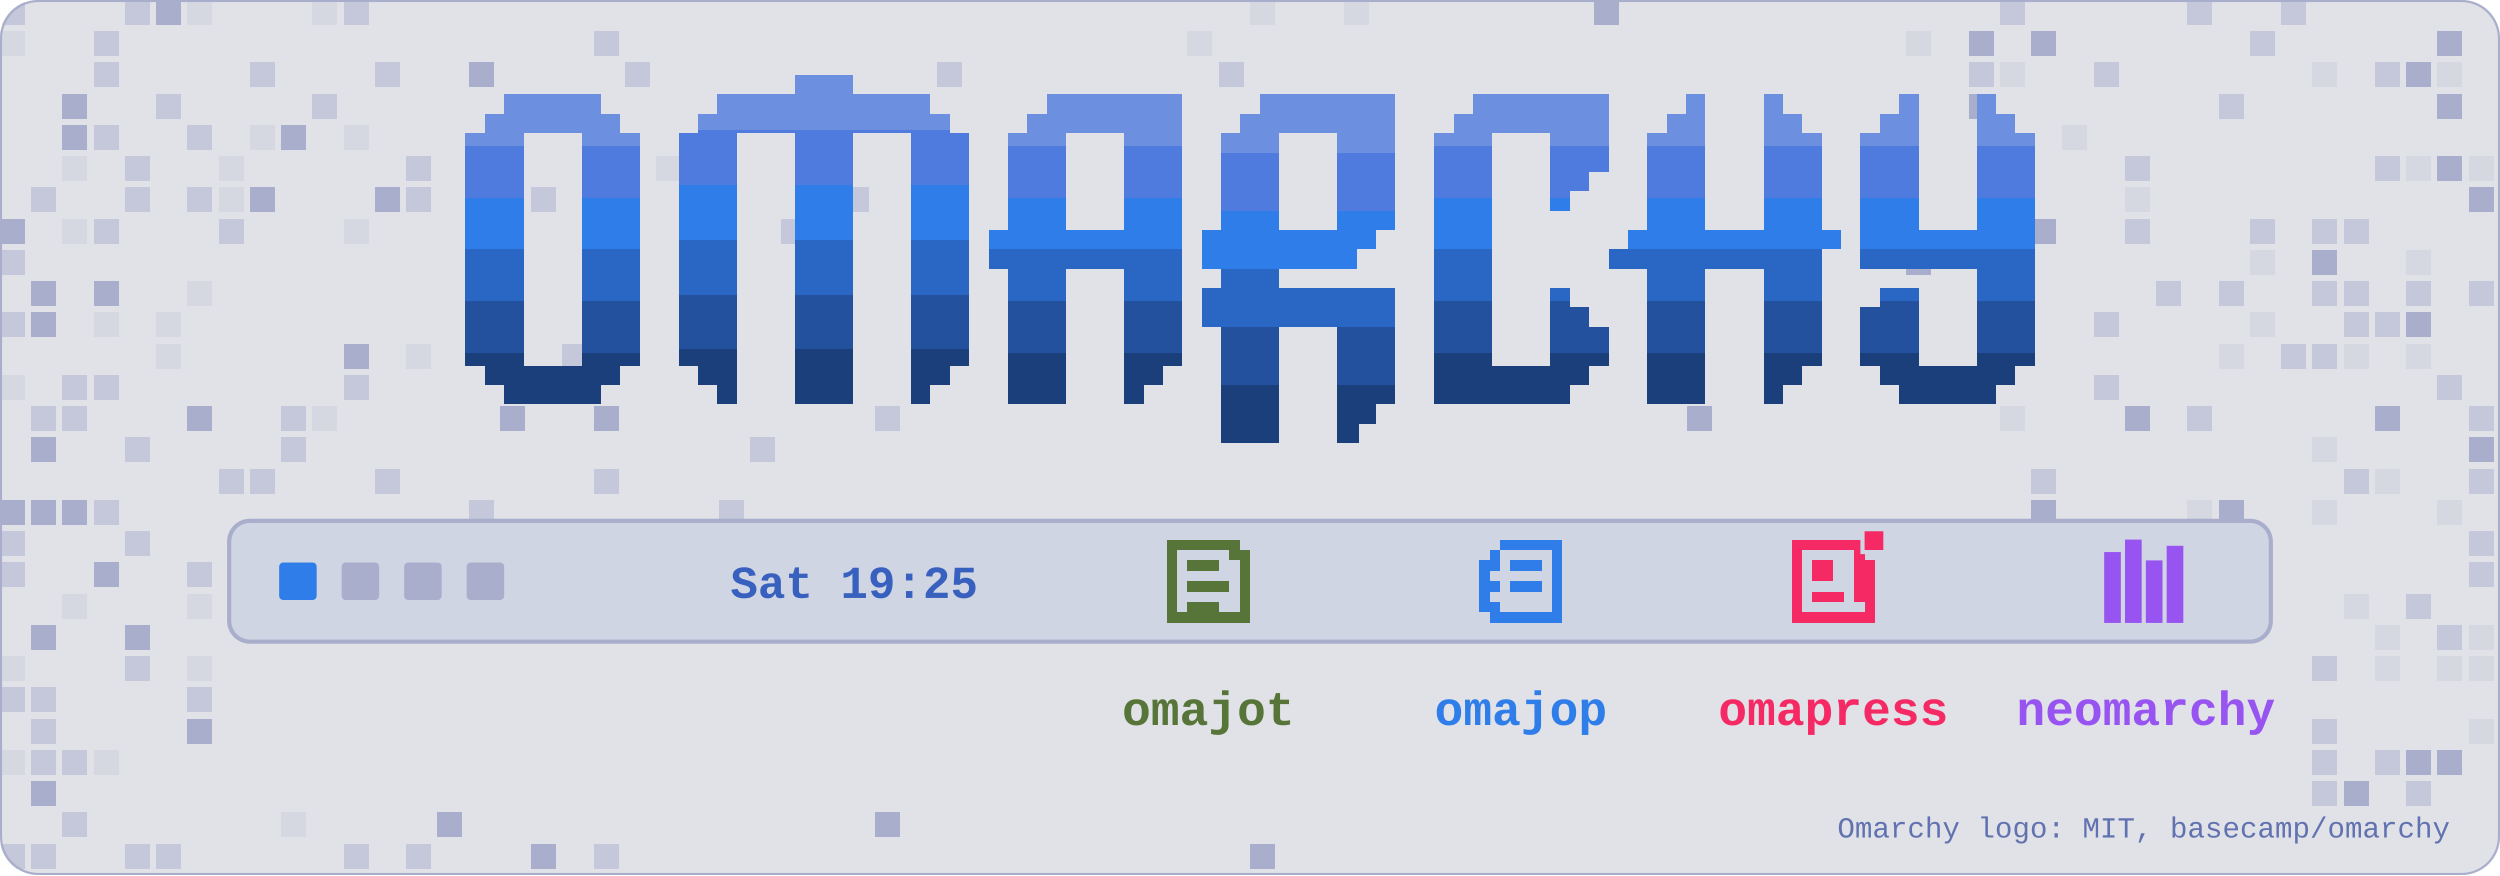
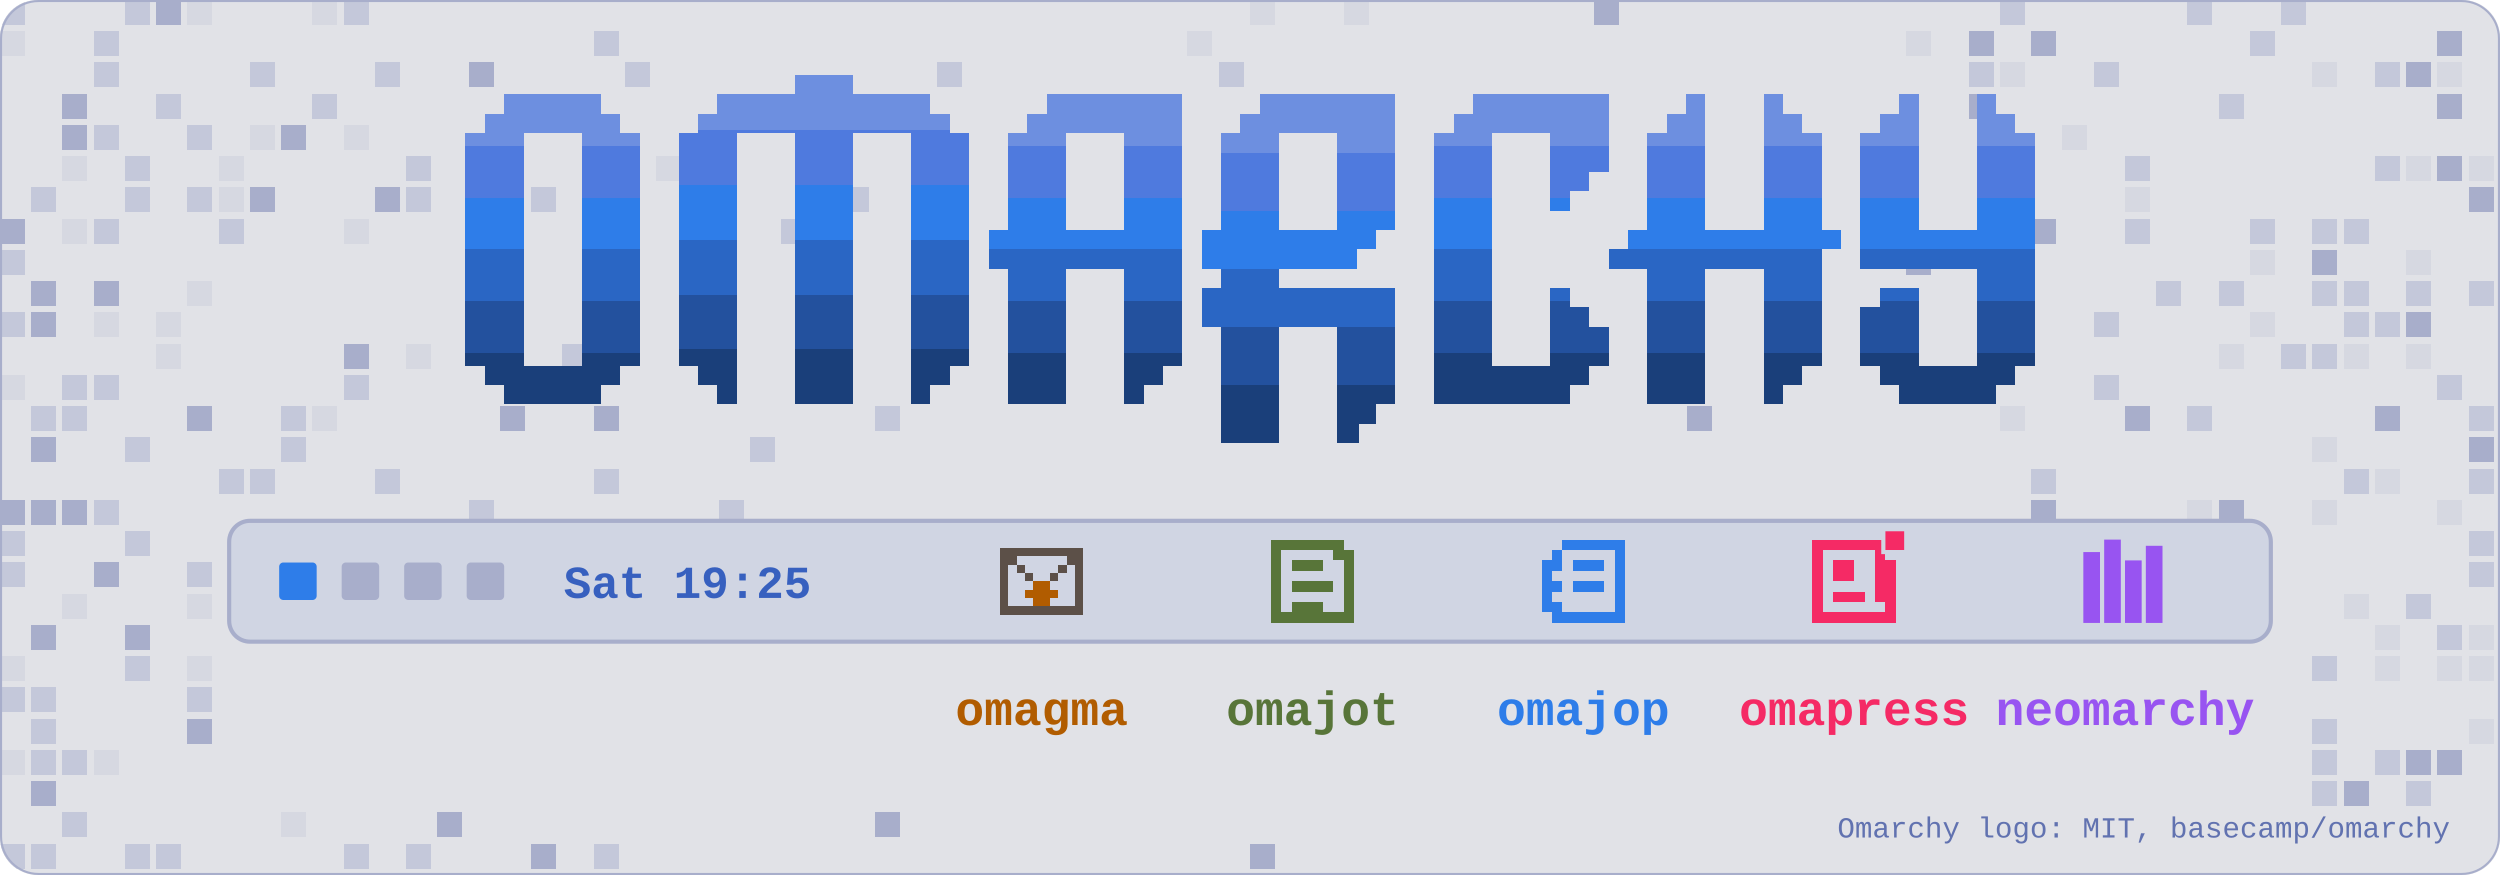
- <svg xmlns="http://www.w3.org/2000/svg" viewBox="0 0 1200 420" width="1200" height="420" role="img" aria-label="The Omarchy wordmark above an Omarchy bar holding four plugins by Rene: omajot, omajop, omapress and neomarchy.">
+ <svg xmlns="http://www.w3.org/2000/svg" viewBox="0 0 1200 420" width="1200" height="420" role="img" aria-label="The Omarchy wordmark above an Omarchy bar holding five plugins by Rene: omagma, omajot, omajop, omapress and neomarchy.">
  <defs>
    <linearGradient id="bands" x1="0" y1="0" x2="0" y2="1">
      <stop offset="0.000" stop-color="#6d8fe0" />
      <stop offset="0.167" stop-color="#6d8fe0" />
      <stop offset="0.167" stop-color="#4f7ade" />
      <stop offset="0.333" stop-color="#4f7ade" />
      <stop offset="0.333" stop-color="#2e7de9" />
      <stop offset="0.500" stop-color="#2e7de9" />
      <stop offset="0.500" stop-color="#2a66c4" />
      <stop offset="0.667" stop-color="#2a66c4" />
      <stop offset="0.667" stop-color="#23519e" />
      <stop offset="0.833" stop-color="#23519e" />
      <stop offset="0.833" stop-color="#1a3f7a" />
      <stop offset="1.000" stop-color="#1a3f7a" />
    </linearGradient>
    <clipPath id="frame">
      <rect width="1200" height="420" rx="18" />
    </clipPath>
  </defs>
  <g clip-path="url(#frame)">
    <rect width="1200" height="420" fill="#e1e2e7" />
    <g shape-rendering="crispEdges">
      <rect x="0" y="0" width="12" height="12" fill="#c4c8da" />
      <rect x="0" y="15" width="12" height="12" fill="#d6d8e1" />
      <rect x="0" y="105" width="12" height="12" fill="#a8aecb" />
      <rect x="0" y="120" width="12" height="12" fill="#c4c8da" />
      <rect x="0" y="150" width="12" height="12" fill="#c4c8da" />
      <rect x="0" y="180" width="12" height="12" fill="#d6d8e1" />
      <rect x="0" y="240" width="12" height="12" fill="#a8aecb" />
      <rect x="0" y="255" width="12" height="12" fill="#c4c8da" />
      <rect x="0" y="270" width="12" height="12" fill="#c4c8da" />
      <rect x="0" y="315" width="12" height="12" fill="#d6d8e1" />
      <rect x="0" y="330" width="12" height="12" fill="#c4c8da" />
      <rect x="0" y="360" width="12" height="12" fill="#d6d8e1" />
      <rect x="0" y="405" width="12" height="12" fill="#c4c8da" />
      <rect x="15" y="90" width="12" height="12" fill="#c4c8da" />
      <rect x="15" y="135" width="12" height="12" fill="#a8aecb" />
      <rect x="15" y="150" width="12" height="12" fill="#a8aecb" />
      <rect x="15" y="195" width="12" height="12" fill="#c4c8da" />
      <rect x="15" y="210" width="12" height="12" fill="#a8aecb" />
      <rect x="15" y="240" width="12" height="12" fill="#a8aecb" />
      <rect x="15" y="300" width="12" height="12" fill="#a8aecb" />
      <rect x="15" y="330" width="12" height="12" fill="#c4c8da" />
      <rect x="15" y="345" width="12" height="12" fill="#c4c8da" />
      <rect x="15" y="360" width="12" height="12" fill="#c4c8da" />
      <rect x="15" y="375" width="12" height="12" fill="#a8aecb" />
      <rect x="15" y="405" width="12" height="12" fill="#c4c8da" />
      <rect x="30" y="45" width="12" height="12" fill="#a8aecb" />
      <rect x="30" y="60" width="12" height="12" fill="#a8aecb" />
      <rect x="30" y="75" width="12" height="12" fill="#d6d8e1" />
      <rect x="30" y="105" width="12" height="12" fill="#d6d8e1" />
      <rect x="30" y="180" width="12" height="12" fill="#c4c8da" />
      <rect x="30" y="195" width="12" height="12" fill="#c4c8da" />
      <rect x="30" y="240" width="12" height="12" fill="#a8aecb" />
      <rect x="30" y="285" width="12" height="12" fill="#d6d8e1" />
      <rect x="30" y="360" width="12" height="12" fill="#c4c8da" />
      <rect x="30" y="390" width="12" height="12" fill="#c4c8da" />
      <rect x="45" y="15" width="12" height="12" fill="#c4c8da" />
      <rect x="45" y="30" width="12" height="12" fill="#c4c8da" />
      <rect x="45" y="60" width="12" height="12" fill="#c4c8da" />
      <rect x="45" y="105" width="12" height="12" fill="#c4c8da" />
      <rect x="45" y="135" width="12" height="12" fill="#a8aecb" />
      <rect x="45" y="150" width="12" height="12" fill="#d6d8e1" />
      <rect x="45" y="180" width="12" height="12" fill="#c4c8da" />
      <rect x="45" y="240" width="12" height="12" fill="#c4c8da" />
      <rect x="45" y="270" width="12" height="12" fill="#a8aecb" />
      <rect x="45" y="360" width="12" height="12" fill="#d6d8e1" />
      <rect x="60" y="0" width="12" height="12" fill="#c4c8da" />
      <rect x="60" y="75" width="12" height="12" fill="#c4c8da" />
      <rect x="60" y="90" width="12" height="12" fill="#c4c8da" />
      <rect x="60" y="210" width="12" height="12" fill="#c4c8da" />
      <rect x="60" y="255" width="12" height="12" fill="#c4c8da" />
      <rect x="60" y="300" width="12" height="12" fill="#a8aecb" />
      <rect x="60" y="315" width="12" height="12" fill="#c4c8da" />
      <rect x="60" y="405" width="12" height="12" fill="#c4c8da" />
      <rect x="75" y="0" width="12" height="12" fill="#a8aecb" />
      <rect x="75" y="45" width="12" height="12" fill="#c4c8da" />
      <rect x="75" y="150" width="12" height="12" fill="#d6d8e1" />
      <rect x="75" y="165" width="12" height="12" fill="#d6d8e1" />
      <rect x="75" y="405" width="12" height="12" fill="#c4c8da" />
      <rect x="90" y="0" width="12" height="12" fill="#d6d8e1" />
      <rect x="90" y="60" width="12" height="12" fill="#c4c8da" />
      <rect x="90" y="90" width="12" height="12" fill="#c4c8da" />
      <rect x="90" y="135" width="12" height="12" fill="#d6d8e1" />
      <rect x="90" y="195" width="12" height="12" fill="#a8aecb" />
      <rect x="90" y="270" width="12" height="12" fill="#c4c8da" />
      <rect x="90" y="285" width="12" height="12" fill="#d6d8e1" />
      <rect x="90" y="315" width="12" height="12" fill="#d6d8e1" />
      <rect x="90" y="330" width="12" height="12" fill="#c4c8da" />
      <rect x="90" y="345" width="12" height="12" fill="#a8aecb" />
      <rect x="105" y="75" width="12" height="12" fill="#d6d8e1" />
      <rect x="105" y="90" width="12" height="12" fill="#d6d8e1" />
      <rect x="105" y="105" width="12" height="12" fill="#c4c8da" />
      <rect x="105" y="225" width="12" height="12" fill="#c4c8da" />
      <rect x="120" y="30" width="12" height="12" fill="#c4c8da" />
      <rect x="120" y="60" width="12" height="12" fill="#d6d8e1" />
      <rect x="120" y="90" width="12" height="12" fill="#a8aecb" />
      <rect x="120" y="225" width="12" height="12" fill="#c4c8da" />
      <rect x="135" y="60" width="12" height="12" fill="#a8aecb" />
      <rect x="135" y="195" width="12" height="12" fill="#c4c8da" />
      <rect x="135" y="210" width="12" height="12" fill="#c4c8da" />
      <rect x="135" y="390" width="12" height="12" fill="#d6d8e1" />
      <rect x="150" y="0" width="12" height="12" fill="#d6d8e1" />
      <rect x="150" y="45" width="12" height="12" fill="#c4c8da" />
      <rect x="150" y="195" width="12" height="12" fill="#d6d8e1" />
      <rect x="165" y="0" width="12" height="12" fill="#c4c8da" />
      <rect x="165" y="60" width="12" height="12" fill="#d6d8e1" />
      <rect x="165" y="105" width="12" height="12" fill="#d6d8e1" />
      <rect x="165" y="165" width="12" height="12" fill="#a8aecb" />
      <rect x="165" y="180" width="12" height="12" fill="#c4c8da" />
      <rect x="165" y="405" width="12" height="12" fill="#c4c8da" />
      <rect x="180" y="30" width="12" height="12" fill="#c4c8da" />
      <rect x="180" y="90" width="12" height="12" fill="#a8aecb" />
      <rect x="180" y="225" width="12" height="12" fill="#c4c8da" />
      <rect x="195" y="75" width="12" height="12" fill="#c4c8da" />
      <rect x="195" y="90" width="12" height="12" fill="#c4c8da" />
      <rect x="195" y="165" width="12" height="12" fill="#d6d8e1" />
      <rect x="195" y="405" width="12" height="12" fill="#c4c8da" />
      <rect x="210" y="390" width="12" height="12" fill="#a8aecb" />
      <rect x="225" y="30" width="12" height="12" fill="#a8aecb" />
      <rect x="225" y="90" width="12" height="12" fill="#c4c8da" />
      <rect x="225" y="240" width="12" height="12" fill="#c4c8da" />
      <rect x="240" y="195" width="12" height="12" fill="#a8aecb" />
      <rect x="255" y="90" width="12" height="12" fill="#c4c8da" />
      <rect x="255" y="405" width="12" height="12" fill="#a8aecb" />
      <rect x="270" y="165" width="12" height="12" fill="#c4c8da" />
      <rect x="285" y="15" width="12" height="12" fill="#c4c8da" />
      <rect x="285" y="60" width="12" height="12" fill="#c4c8da" />
      <rect x="285" y="165" width="12" height="12" fill="#a8aecb" />
      <rect x="285" y="195" width="12" height="12" fill="#a8aecb" />
      <rect x="285" y="225" width="12" height="12" fill="#c4c8da" />
      <rect x="285" y="405" width="12" height="12" fill="#c4c8da" />
      <rect x="300" y="30" width="12" height="12" fill="#c4c8da" />
      <rect x="315" y="75" width="12" height="12" fill="#d6d8e1" />
      <rect x="345" y="240" width="12" height="12" fill="#c4c8da" />
      <rect x="360" y="210" width="12" height="12" fill="#c4c8da" />
      <rect x="375" y="105" width="12" height="12" fill="#c4c8da" />
      <rect x="405" y="90" width="12" height="12" fill="#c4c8da" />
      <rect x="420" y="195" width="12" height="12" fill="#c4c8da" />
      <rect x="420" y="390" width="12" height="12" fill="#a8aecb" />
      <rect x="450" y="30" width="12" height="12" fill="#c4c8da" />
      <rect x="450" y="120" width="12" height="12" fill="#c4c8da" />
      <rect x="570" y="15" width="12" height="12" fill="#d6d8e1" />
      <rect x="585" y="30" width="12" height="12" fill="#c4c8da" />
      <rect x="600" y="0" width="12" height="12" fill="#d6d8e1" />
      <rect x="600" y="75" width="12" height="12" fill="#c4c8da" />
      <rect x="600" y="405" width="12" height="12" fill="#a8aecb" />
      <rect x="630" y="45" width="12" height="12" fill="#c4c8da" />
      <rect x="645" y="0" width="12" height="12" fill="#d6d8e1" />
      <rect x="690" y="165" width="12" height="12" fill="#c4c8da" />
      <rect x="765" y="0" width="12" height="12" fill="#a8aecb" />
      <rect x="810" y="195" width="12" height="12" fill="#a8aecb" />
      <rect x="915" y="15" width="12" height="12" fill="#d6d8e1" />
      <rect x="915" y="120" width="12" height="12" fill="#a8aecb" />
      <rect x="945" y="15" width="12" height="12" fill="#a8aecb" />
      <rect x="945" y="30" width="12" height="12" fill="#c4c8da" />
      <rect x="945" y="45" width="12" height="12" fill="#a8aecb" />
      <rect x="960" y="0" width="12" height="12" fill="#c4c8da" />
      <rect x="960" y="30" width="12" height="12" fill="#d6d8e1" />
      <rect x="960" y="195" width="12" height="12" fill="#d6d8e1" />
      <rect x="975" y="15" width="12" height="12" fill="#a8aecb" />
      <rect x="975" y="105" width="12" height="12" fill="#a8aecb" />
      <rect x="975" y="225" width="12" height="12" fill="#c4c8da" />
      <rect x="975" y="240" width="12" height="12" fill="#a8aecb" />
      <rect x="990" y="60" width="12" height="12" fill="#d6d8e1" />
      <rect x="1005" y="30" width="12" height="12" fill="#c4c8da" />
      <rect x="1005" y="150" width="12" height="12" fill="#c4c8da" />
      <rect x="1005" y="180" width="12" height="12" fill="#c4c8da" />
      <rect x="1020" y="75" width="12" height="12" fill="#c4c8da" />
      <rect x="1020" y="90" width="12" height="12" fill="#d6d8e1" />
      <rect x="1020" y="105" width="12" height="12" fill="#c4c8da" />
      <rect x="1020" y="195" width="12" height="12" fill="#a8aecb" />
      <rect x="1035" y="135" width="12" height="12" fill="#c4c8da" />
      <rect x="1050" y="0" width="12" height="12" fill="#c4c8da" />
      <rect x="1050" y="195" width="12" height="12" fill="#c4c8da" />
      <rect x="1050" y="240" width="12" height="12" fill="#d6d8e1" />
      <rect x="1065" y="45" width="12" height="12" fill="#c4c8da" />
      <rect x="1065" y="135" width="12" height="12" fill="#c4c8da" />
      <rect x="1065" y="165" width="12" height="12" fill="#d6d8e1" />
      <rect x="1065" y="240" width="12" height="12" fill="#a8aecb" />
      <rect x="1080" y="15" width="12" height="12" fill="#c4c8da" />
      <rect x="1080" y="105" width="12" height="12" fill="#c4c8da" />
      <rect x="1080" y="120" width="12" height="12" fill="#d6d8e1" />
      <rect x="1080" y="150" width="12" height="12" fill="#d6d8e1" />
      <rect x="1095" y="0" width="12" height="12" fill="#c4c8da" />
      <rect x="1095" y="165" width="12" height="12" fill="#c4c8da" />
      <rect x="1110" y="30" width="12" height="12" fill="#d6d8e1" />
      <rect x="1110" y="105" width="12" height="12" fill="#c4c8da" />
      <rect x="1110" y="120" width="12" height="12" fill="#a8aecb" />
      <rect x="1110" y="135" width="12" height="12" fill="#c4c8da" />
      <rect x="1110" y="165" width="12" height="12" fill="#c4c8da" />
      <rect x="1110" y="210" width="12" height="12" fill="#d6d8e1" />
      <rect x="1110" y="240" width="12" height="12" fill="#d6d8e1" />
      <rect x="1110" y="315" width="12" height="12" fill="#c4c8da" />
      <rect x="1110" y="345" width="12" height="12" fill="#c4c8da" />
      <rect x="1110" y="360" width="12" height="12" fill="#c4c8da" />
      <rect x="1110" y="375" width="12" height="12" fill="#c4c8da" />
      <rect x="1125" y="105" width="12" height="12" fill="#c4c8da" />
      <rect x="1125" y="135" width="12" height="12" fill="#c4c8da" />
      <rect x="1125" y="150" width="12" height="12" fill="#c4c8da" />
      <rect x="1125" y="165" width="12" height="12" fill="#d6d8e1" />
      <rect x="1125" y="225" width="12" height="12" fill="#c4c8da" />
      <rect x="1125" y="285" width="12" height="12" fill="#d6d8e1" />
      <rect x="1125" y="375" width="12" height="12" fill="#a8aecb" />
      <rect x="1140" y="30" width="12" height="12" fill="#c4c8da" />
      <rect x="1140" y="75" width="12" height="12" fill="#c4c8da" />
      <rect x="1140" y="150" width="12" height="12" fill="#c4c8da" />
      <rect x="1140" y="195" width="12" height="12" fill="#a8aecb" />
      <rect x="1140" y="225" width="12" height="12" fill="#d6d8e1" />
      <rect x="1140" y="300" width="12" height="12" fill="#d6d8e1" />
      <rect x="1140" y="315" width="12" height="12" fill="#d6d8e1" />
      <rect x="1140" y="360" width="12" height="12" fill="#c4c8da" />
      <rect x="1155" y="30" width="12" height="12" fill="#a8aecb" />
      <rect x="1155" y="75" width="12" height="12" fill="#d6d8e1" />
      <rect x="1155" y="120" width="12" height="12" fill="#d6d8e1" />
      <rect x="1155" y="135" width="12" height="12" fill="#c4c8da" />
      <rect x="1155" y="150" width="12" height="12" fill="#a8aecb" />
      <rect x="1155" y="165" width="12" height="12" fill="#d6d8e1" />
      <rect x="1155" y="285" width="12" height="12" fill="#c4c8da" />
      <rect x="1155" y="360" width="12" height="12" fill="#a8aecb" />
      <rect x="1155" y="375" width="12" height="12" fill="#c4c8da" />
      <rect x="1170" y="15" width="12" height="12" fill="#a8aecb" />
      <rect x="1170" y="30" width="12" height="12" fill="#d6d8e1" />
      <rect x="1170" y="45" width="12" height="12" fill="#a8aecb" />
      <rect x="1170" y="75" width="12" height="12" fill="#a8aecb" />
      <rect x="1170" y="180" width="12" height="12" fill="#c4c8da" />
      <rect x="1170" y="240" width="12" height="12" fill="#d6d8e1" />
      <rect x="1170" y="300" width="12" height="12" fill="#c4c8da" />
      <rect x="1170" y="315" width="12" height="12" fill="#d6d8e1" />
      <rect x="1170" y="360" width="12" height="12" fill="#a8aecb" />
      <rect x="1185" y="75" width="12" height="12" fill="#d6d8e1" />
      <rect x="1185" y="90" width="12" height="12" fill="#a8aecb" />
      <rect x="1185" y="135" width="12" height="12" fill="#c4c8da" />
      <rect x="1185" y="195" width="12" height="12" fill="#c4c8da" />
      <rect x="1185" y="210" width="12" height="12" fill="#a8aecb" />
      <rect x="1185" y="225" width="12" height="12" fill="#c4c8da" />
      <rect x="1185" y="255" width="12" height="12" fill="#c4c8da" />
      <rect x="1185" y="270" width="12" height="12" fill="#c4c8da" />
      <rect x="1185" y="300" width="12" height="12" fill="#d6d8e1" />
      <rect x="1185" y="315" width="12" height="12" fill="#d6d8e1" />
      <rect x="1185" y="345" width="12" height="12" fill="#d6d8e1" />
      <rect x="0" y="30" width="12" height="12" fill="#2e7de9" opacity="0">
        <animate attributeName="opacity" values="0;0.9;0" dur="4.7s" begin="0.4s" repeatCount="indefinite" />
      </rect>
      <rect x="0" y="45" width="12" height="12" fill="#2e7de9" opacity="0">
        <animate attributeName="opacity" values="0;0.9;0" dur="5.3s" begin="5.7s" repeatCount="indefinite" />
      </rect>
      <rect x="0" y="90" width="12" height="12" fill="#2e7de9" opacity="0">
        <animate attributeName="opacity" values="0;0.9;0" dur="3.9s" begin="3.3s" repeatCount="indefinite" />
      </rect>
      <rect x="60" y="195" width="12" height="12" fill="#2e7de9" opacity="0">
        <animate attributeName="opacity" values="0;0.9;0" dur="6.2s" begin="4.4s" repeatCount="indefinite" />
      </rect>
      <rect x="90" y="255" width="12" height="12" fill="#2e7de9" opacity="0">
        <animate attributeName="opacity" values="0;0.9;0" dur="5.2s" begin="2.6s" repeatCount="indefinite" />
      </rect>
      <rect x="105" y="195" width="12" height="12" fill="#2e7de9" opacity="0">
        <animate attributeName="opacity" values="0;0.9;0" dur="5.8s" begin="5.6s" repeatCount="indefinite" />
      </rect>
      <rect x="135" y="30" width="12" height="12" fill="#2e7de9" opacity="0">
        <animate attributeName="opacity" values="0;0.9;0" dur="5.5s" begin="5.3s" repeatCount="indefinite" />
      </rect>
      <rect x="135" y="150" width="12" height="12" fill="#2e7de9" opacity="0">
        <animate attributeName="opacity" values="0;0.9;0" dur="4.5s" begin="2.0s" repeatCount="indefinite" />
      </rect>
      <rect x="150" y="135" width="12" height="12" fill="#2e7de9" opacity="0">
        <animate attributeName="opacity" values="0;0.9;0" dur="6.3s" begin="5.4s" repeatCount="indefinite" />
      </rect>
      <rect x="180" y="240" width="12" height="12" fill="#2e7de9" opacity="0">
        <animate attributeName="opacity" values="0;0.9;0" dur="4.8s" begin="4.9s" repeatCount="indefinite" />
      </rect>
      <rect x="195" y="390" width="12" height="12" fill="#2e7de9" opacity="0">
        <animate attributeName="opacity" values="0;0.9;0" dur="6.0s" begin="5.0s" repeatCount="indefinite" />
      </rect>
      <rect x="210" y="135" width="12" height="12" fill="#2e7de9" opacity="0">
        <animate attributeName="opacity" values="0;0.9;0" dur="5.6s" begin="3.8s" repeatCount="indefinite" />
      </rect>
      <rect x="975" y="135" width="12" height="12" fill="#2e7de9" opacity="0">
        <animate attributeName="opacity" values="0;0.9;0" dur="5.7s" begin="5.9s" repeatCount="indefinite" />
      </rect>
      <rect x="975" y="180" width="12" height="12" fill="#2e7de9" opacity="0">
        <animate attributeName="opacity" values="0;0.9;0" dur="5.9s" begin="1.5s" repeatCount="indefinite" />
      </rect>
      <rect x="1080" y="165" width="12" height="12" fill="#2e7de9" opacity="0">
        <animate attributeName="opacity" values="0;0.9;0" dur="3.6s" begin="4.5s" repeatCount="indefinite" />
      </rect>
    </g>
    <g transform="translate(223.4 36) scale(0.62)" shape-rendering="crispEdges">
      <g fill="url(#bands)">
        <path clip-rule="evenodd" d="m720 120h-15v15h-14.998v14.999l-60.002.001v15.002l90-.002v.002h.002l-.002 89.998h-15v15h-13v15h-17v-89.998h-45v90l-45-.002v-89.998h-14.998v-30h14.998v-15.002h-14.998v-30.001h14.998v-75h15v-14.997h15v-15.002h105.002zm-90-.001h45v-74.997h-45z" fill-rule="evenodd" />
        <path clip-rule="evenodd" d="m105 30.002h15v14.997h15v180.001h-15v15h-15v15.002h-75v-15.002h-15v-15h-15v-180.001h15v-14.997h15v-15.002h75zm-60 194.998h45v-179.998h-45z" fill-rule="evenodd" />
        <path d="m300 15h60v15h15v14.999h15v180.001h-15v15h-15v15h-15l-.004-209.998h-44.994v-.002h-.002v210.002h-45v-210h-44.998v179.997h-.002v30.003h-15v-15.002h-15v-15h-14.998v-180.001h14.998v-14.999h15v-15h60v-15h45z" />
        <path clip-rule="evenodd" d="m555 225h-15v15h-15v15h-15v-105.001l-44.998.001v105.002h-45.002v-105.002h-15v-30.001h15v-75h15.002v-14.997h15v-15.002h105zm-89.998-105.001h44.998v-74.997h-44.998z" fill-rule="evenodd" />
        <path d="m885 75h-15v15h-15v15h-15v-59.998h-45v179.998h45v-59.998h15v14.997h15v15.001h15v30h-15v15h-15v15.002l-105-.002v-210.001h14.998v-14.997h15.002v-15.002h105z" />
        <path d="m960 119.999h45v-104.999h15v15h15v14.999h15v75.001h15v15h-15v90h-15v15h-15v15h-15v-105h-45v105.002l-45-.002v-105h-30v-15h15v-15.001h15v-75h15v-14.997h15v-15.002h15z" />
        <path d="m1125 119.999h45v-104.999h15v15h15v15h15v180h-15v15h-15v15.002l-75-.002v-15h-15v-15h-15v-45.001h15v-14.997-.002h30v60h45v-75h-90v-105.001h15v-14.997h15v-15.002h15z" />
      </g>
    </g>
    <rect x="110" y="250" width="980" height="58" rx="10" fill="#d0d5e3" stroke="#a8aecb" stroke-width="2" />
    <rect x="134" y="270" width="18" height="18" rx="2" fill="#2e7de9" />
    <rect x="164" y="270" width="18" height="18" rx="2" fill="#a8aecb" />
    <rect x="194" y="270" width="18" height="18" rx="2" fill="#a8aecb" />
    <rect x="224" y="270" width="18" height="18" rx="2" fill="#a8aecb" />
-     <text x="410" y="287" font-family="ui-monospace, SFMono-Regular, 'JetBrains Mono', Menlo, Consolas, 'Liberation Mono', monospace" font-size="22" font-weight="700" fill="#3760bf" text-anchor="middle">Sat 19:25</text>
+     <text x="330" y="287" font-family="ui-monospace, SFMono-Regular, 'JetBrains Mono', Menlo, Consolas, 'Liberation Mono', monospace" font-size="22" font-weight="700" fill="#3760bf" text-anchor="middle">Sat 19:25</text>
+     <g fill="#5c5048" shape-rendering="crispEdges">
+       <rect x="480" y="263" width="4" height="4" />
+       <rect x="484" y="263" width="4" height="4" />
+       <rect x="488" y="263" width="4" height="4" />
+       <rect x="492" y="263" width="4" height="4" />
+       <rect x="496" y="263" width="4" height="4" />
+       <rect x="500" y="263" width="4" height="4" />
+       <rect x="504" y="263" width="4" height="4" />
+       <rect x="508" y="263" width="4" height="4" />
+       <rect x="512" y="263" width="4" height="4" />
+       <rect x="516" y="263" width="4" height="4" />
+       <rect x="480" y="267" width="4" height="4" />
+       <rect x="484" y="267" width="4" height="4" />
+       <rect x="512" y="267" width="4" height="4" />
+       <rect x="516" y="267" width="4" height="4" />
+       <rect x="480" y="271" width="4" height="4" />
+       <rect x="488" y="271" width="4" height="4" />
+       <rect x="508" y="271" width="4" height="4" />
+       <rect x="516" y="271" width="4" height="4" />
+       <rect x="480" y="275" width="4" height="4" />
+       <rect x="492" y="275" width="4" height="4" />
+       <rect x="504" y="275" width="4" height="4" />
+       <rect x="516" y="275" width="4" height="4" />
+       <rect x="480" y="279" width="4" height="4" />
+       <rect x="496" y="279" width="4" height="4" />
+       <rect x="500" y="279" width="4" height="4" />
+       <rect x="516" y="279" width="4" height="4" />
+       <rect x="480" y="283" width="4" height="4" />
+       <rect x="516" y="283" width="4" height="4" />
+       <rect x="480" y="287" width="4" height="4" />
+       <rect x="516" y="287" width="4" height="4" />
+       <rect x="480" y="291" width="4" height="4" />
+       <rect x="484" y="291" width="4" height="4" />
+       <rect x="488" y="291" width="4" height="4" />
+       <rect x="492" y="291" width="4" height="4" />
+       <rect x="496" y="291" width="4" height="4" />
+       <rect x="500" y="291" width="4" height="4" />
+       <rect x="504" y="291" width="4" height="4" />
+       <rect x="508" y="291" width="4" height="4" />
+       <rect x="512" y="291" width="4" height="4" />
+       <rect x="516" y="291" width="4" height="4" />
+     </g>
+     <g fill="#b15c00" shape-rendering="crispEdges">
+       <rect x="496" y="279" width="4" height="4" />
+       <rect x="500" y="279" width="4" height="4" />
+       <rect x="492" y="283" width="4" height="4" />
+       <rect x="496" y="283" width="4" height="4" />
+       <rect x="500" y="283" width="4" height="4" />
+       <rect x="504" y="283" width="4" height="4" />
+       <rect x="496" y="287" width="4" height="4" />
+       <rect x="500" y="287" width="4" height="4" />
+     </g>
+     <text x="500" y="348" font-family="ui-monospace, SFMono-Regular, 'JetBrains Mono', Menlo, Consolas, 'Liberation Mono', monospace" font-size="23" font-weight="700" fill="#b15c00" text-anchor="middle">omagma</text>
    <g fill="#587539" shape-rendering="crispEdges">
-       <rect x="560" y="259" width="5" height="5" />
-       <rect x="565" y="259" width="5" height="5" />
-       <rect x="570" y="259" width="5" height="5" />
-       <rect x="575" y="259" width="5" height="5" />
-       <rect x="580" y="259" width="5" height="5" />
-       <rect x="585" y="259" width="5" height="5" />
-       <rect x="590" y="259" width="5" height="5" />
-       <rect x="560" y="264" width="5" height="5" />
-       <rect x="590" y="264" width="5" height="5" />
-       <rect x="595" y="264" width="5" height="5" />
-       <rect x="560" y="269" width="5" height="5" />
-       <rect x="570" y="269" width="5" height="5" />
-       <rect x="575" y="269" width="5" height="5" />
-       <rect x="580" y="269" width="5" height="5" />
-       <rect x="595" y="269" width="5" height="5" />
-       <rect x="560" y="274" width="5" height="5" />
-       <rect x="595" y="274" width="5" height="5" />
-       <rect x="560" y="279" width="5" height="5" />
-       <rect x="570" y="279" width="5" height="5" />
-       <rect x="575" y="279" width="5" height="5" />
-       <rect x="580" y="279" width="5" height="5" />
-       <rect x="585" y="279" width="5" height="5" />
-       <rect x="595" y="279" width="5" height="5" />
-       <rect x="560" y="284" width="5" height="5" />
-       <rect x="595" y="284" width="5" height="5" />
-       <rect x="560" y="289" width="5" height="5" />
-       <rect x="570" y="289" width="5" height="5" />
-       <rect x="575" y="289" width="5" height="5" />
-       <rect x="580" y="289" width="5" height="5" />
-       <rect x="595" y="289" width="5" height="5" />
-       <rect x="560" y="294" width="5" height="5" />
-       <rect x="565" y="294" width="5" height="5" />
-       <rect x="570" y="294" width="5" height="5" />
-       <rect x="575" y="294" width="5" height="5" />
-       <rect x="580" y="294" width="5" height="5" />
-       <rect x="585" y="294" width="5" height="5" />
-       <rect x="590" y="294" width="5" height="5" />
-       <rect x="595" y="294" width="5" height="5" />
-     </g>
-     <text x="580" y="348" font-family="ui-monospace, SFMono-Regular, 'JetBrains Mono', Menlo, Consolas, 'Liberation Mono', monospace" font-size="23" font-weight="700" fill="#587539" text-anchor="middle">omajot</text>
+       <rect x="610" y="259" width="5" height="5" />
+       <rect x="615" y="259" width="5" height="5" />
+       <rect x="620" y="259" width="5" height="5" />
+       <rect x="625" y="259" width="5" height="5" />
+       <rect x="630" y="259" width="5" height="5" />
+       <rect x="635" y="259" width="5" height="5" />
+       <rect x="640" y="259" width="5" height="5" />
+       <rect x="610" y="264" width="5" height="5" />
+       <rect x="640" y="264" width="5" height="5" />
+       <rect x="645" y="264" width="5" height="5" />
+       <rect x="610" y="269" width="5" height="5" />
+       <rect x="620" y="269" width="5" height="5" />
+       <rect x="625" y="269" width="5" height="5" />
+       <rect x="630" y="269" width="5" height="5" />
+       <rect x="645" y="269" width="5" height="5" />
+       <rect x="610" y="274" width="5" height="5" />
+       <rect x="645" y="274" width="5" height="5" />
+       <rect x="610" y="279" width="5" height="5" />
+       <rect x="620" y="279" width="5" height="5" />
+       <rect x="625" y="279" width="5" height="5" />
+       <rect x="630" y="279" width="5" height="5" />
+       <rect x="635" y="279" width="5" height="5" />
+       <rect x="645" y="279" width="5" height="5" />
+       <rect x="610" y="284" width="5" height="5" />
+       <rect x="645" y="284" width="5" height="5" />
+       <rect x="610" y="289" width="5" height="5" />
+       <rect x="620" y="289" width="5" height="5" />
+       <rect x="625" y="289" width="5" height="5" />
+       <rect x="630" y="289" width="5" height="5" />
+       <rect x="645" y="289" width="5" height="5" />
+       <rect x="610" y="294" width="5" height="5" />
+       <rect x="615" y="294" width="5" height="5" />
+       <rect x="620" y="294" width="5" height="5" />
+       <rect x="625" y="294" width="5" height="5" />
+       <rect x="630" y="294" width="5" height="5" />
+       <rect x="635" y="294" width="5" height="5" />
+       <rect x="640" y="294" width="5" height="5" />
+       <rect x="645" y="294" width="5" height="5" />
+     </g>
+     <text x="630" y="348" font-family="ui-monospace, SFMono-Regular, 'JetBrains Mono', Menlo, Consolas, 'Liberation Mono', monospace" font-size="23" font-weight="700" fill="#587539" text-anchor="middle">omajot</text>
    <g fill="#2e7de9" shape-rendering="crispEdges">
-       <rect x="720" y="259" width="5" height="5" />
-       <rect x="725" y="259" width="5" height="5" />
-       <rect x="730" y="259" width="5" height="5" />
-       <rect x="735" y="259" width="5" height="5" />
-       <rect x="740" y="259" width="5" height="5" />
-       <rect x="745" y="259" width="5" height="5" />
-       <rect x="715" y="264" width="5" height="5" />
+       <rect x="750" y="259" width="5" height="5" />
+       <rect x="755" y="259" width="5" height="5" />
+       <rect x="760" y="259" width="5" height="5" />
+       <rect x="765" y="259" width="5" height="5" />
+       <rect x="770" y="259" width="5" height="5" />
+       <rect x="775" y="259" width="5" height="5" />
      <rect x="745" y="264" width="5" height="5" />
-       <rect x="710" y="269" width="5" height="5" />
-       <rect x="715" y="269" width="5" height="5" />
-       <rect x="725" y="269" width="5" height="5" />
-       <rect x="730" y="269" width="5" height="5" />
-       <rect x="735" y="269" width="5" height="5" />
+       <rect x="775" y="264" width="5" height="5" />
+       <rect x="740" y="269" width="5" height="5" />
      <rect x="745" y="269" width="5" height="5" />
-       <rect x="710" y="274" width="5" height="5" />
-       <rect x="745" y="274" width="5" height="5" />
-       <rect x="710" y="279" width="5" height="5" />
-       <rect x="715" y="279" width="5" height="5" />
-       <rect x="725" y="279" width="5" height="5" />
-       <rect x="730" y="279" width="5" height="5" />
-       <rect x="735" y="279" width="5" height="5" />
+       <rect x="755" y="269" width="5" height="5" />
+       <rect x="760" y="269" width="5" height="5" />
+       <rect x="765" y="269" width="5" height="5" />
+       <rect x="775" y="269" width="5" height="5" />
+       <rect x="740" y="274" width="5" height="5" />
+       <rect x="775" y="274" width="5" height="5" />
+       <rect x="740" y="279" width="5" height="5" />
      <rect x="745" y="279" width="5" height="5" />
-       <rect x="710" y="284" width="5" height="5" />
-       <rect x="745" y="284" width="5" height="5" />
-       <rect x="710" y="289" width="5" height="5" />
-       <rect x="715" y="289" width="5" height="5" />
+       <rect x="755" y="279" width="5" height="5" />
+       <rect x="760" y="279" width="5" height="5" />
+       <rect x="765" y="279" width="5" height="5" />
+       <rect x="775" y="279" width="5" height="5" />
+       <rect x="740" y="284" width="5" height="5" />
+       <rect x="775" y="284" width="5" height="5" />
+       <rect x="740" y="289" width="5" height="5" />
      <rect x="745" y="289" width="5" height="5" />
-       <rect x="715" y="294" width="5" height="5" />
-       <rect x="720" y="294" width="5" height="5" />
-       <rect x="725" y="294" width="5" height="5" />
-       <rect x="730" y="294" width="5" height="5" />
-       <rect x="735" y="294" width="5" height="5" />
-       <rect x="740" y="294" width="5" height="5" />
+       <rect x="775" y="289" width="5" height="5" />
      <rect x="745" y="294" width="5" height="5" />
-     </g>
-     <text x="730" y="348" font-family="ui-monospace, SFMono-Regular, 'JetBrains Mono', Menlo, Consolas, 'Liberation Mono', monospace" font-size="23" font-weight="700" fill="#2e7de9" text-anchor="middle">omajop</text>
+       <rect x="750" y="294" width="5" height="5" />
+       <rect x="755" y="294" width="5" height="5" />
+       <rect x="760" y="294" width="5" height="5" />
+       <rect x="765" y="294" width="5" height="5" />
+       <rect x="770" y="294" width="5" height="5" />
+       <rect x="775" y="294" width="5" height="5" />
+     </g>
+     <text x="760" y="348" font-family="ui-monospace, SFMono-Regular, 'JetBrains Mono', Menlo, Consolas, 'Liberation Mono', monospace" font-size="23" font-weight="700" fill="#2e7de9" text-anchor="middle">omajop</text>
    <g fill="#f52a65" shape-rendering="crispEdges">
-       <rect x="860" y="259" width="5" height="5" />
-       <rect x="865" y="259" width="5" height="5" />
      <rect x="870" y="259" width="5" height="5" />
      <rect x="875" y="259" width="5" height="5" />
      <rect x="880" y="259" width="5" height="5" />
      <rect x="885" y="259" width="5" height="5" />
      <rect x="890" y="259" width="5" height="5" />
-       <rect x="860" y="264" width="5" height="5" />
-       <rect x="890" y="264" width="5" height="5" />
-       <rect x="860" y="269" width="5" height="5" />
+       <rect x="895" y="259" width="5" height="5" />
+       <rect x="900" y="259" width="5" height="5" />
+       <rect x="870" y="264" width="5" height="5" />
+       <rect x="900" y="264" width="5" height="5" />
      <rect x="870" y="269" width="5" height="5" />
-       <rect x="875" y="269" width="5" height="5" />
-       <rect x="890" y="269" width="5" height="5" />
-       <rect x="895" y="269" width="5" height="5" />
-       <rect x="860" y="274" width="5" height="5" />
+       <rect x="880" y="269" width="5" height="5" />
+       <rect x="885" y="269" width="5" height="5" />
+       <rect x="900" y="269" width="5" height="5" />
+       <rect x="905" y="269" width="5" height="5" />
      <rect x="870" y="274" width="5" height="5" />
-       <rect x="875" y="274" width="5" height="5" />
-       <rect x="890" y="274" width="5" height="5" />
-       <rect x="895" y="274" width="5" height="5" />
-       <rect x="860" y="279" width="5" height="5" />
-       <rect x="890" y="279" width="5" height="5" />
-       <rect x="895" y="279" width="5" height="5" />
-       <rect x="860" y="284" width="5" height="5" />
+       <rect x="880" y="274" width="5" height="5" />
+       <rect x="885" y="274" width="5" height="5" />
+       <rect x="900" y="274" width="5" height="5" />
+       <rect x="905" y="274" width="5" height="5" />
+       <rect x="870" y="279" width="5" height="5" />
+       <rect x="900" y="279" width="5" height="5" />
+       <rect x="905" y="279" width="5" height="5" />
      <rect x="870" y="284" width="5" height="5" />
-       <rect x="875" y="284" width="5" height="5" />
      <rect x="880" y="284" width="5" height="5" />
+       <rect x="885" y="284" width="5" height="5" />
      <rect x="890" y="284" width="5" height="5" />
-       <rect x="895" y="284" width="5" height="5" />
-       <rect x="860" y="289" width="5" height="5" />
-       <rect x="895" y="289" width="5" height="5" />
-       <rect x="860" y="294" width="5" height="5" />
-       <rect x="865" y="294" width="5" height="5" />
+       <rect x="900" y="284" width="5" height="5" />
+       <rect x="905" y="284" width="5" height="5" />
+       <rect x="870" y="289" width="5" height="5" />
+       <rect x="905" y="289" width="5" height="5" />
      <rect x="870" y="294" width="5" height="5" />
      <rect x="875" y="294" width="5" height="5" />
      <rect x="880" y="294" width="5" height="5" />
      <rect x="885" y="294" width="5" height="5" />
      <rect x="890" y="294" width="5" height="5" />
      <rect x="895" y="294" width="5" height="5" />
-     </g>
-     <rect x="894" y="254" width="11" height="11" fill="#f52a65" stroke="#d0d5e3" stroke-width="2">
+       <rect x="900" y="294" width="5" height="5" />
+       <rect x="905" y="294" width="5" height="5" />
+     </g>
+     <rect x="904" y="254" width="11" height="11" fill="#f52a65" stroke="#d0d5e3" stroke-width="2">
      <animate attributeName="opacity" values="1;0.35;1" dur="1.6s" repeatCount="indefinite" />
    </rect>
-     <text x="880" y="348" font-family="ui-monospace, SFMono-Regular, 'JetBrains Mono', Menlo, Consolas, 'Liberation Mono', monospace" font-size="23" font-weight="700" fill="#f52a65" text-anchor="middle">omapress</text>
-     <rect x="1010" width="8" fill="#9854f1" y="265" height="34">
+     <text x="890" y="348" font-family="ui-monospace, SFMono-Regular, 'JetBrains Mono', Menlo, Consolas, 'Liberation Mono', monospace" font-size="23" font-weight="700" fill="#f52a65" text-anchor="middle">omapress</text>
+     <rect x="1000" width="8" fill="#9854f1" y="265" height="34">
      <animate attributeName="height" values="34;10;34" dur="0.90s" repeatCount="indefinite" />
      <animate attributeName="y" values="265;289;265" dur="0.90s" repeatCount="indefinite" />
    </rect>
-     <rect x="1020" width="8" fill="#9854f1" y="259" height="40">
+     <rect x="1010" width="8" fill="#9854f1" y="259" height="40">
      <animate attributeName="height" values="40;18;40" dur="1.13s" repeatCount="indefinite" />
      <animate attributeName="y" values="259;281;259" dur="1.13s" repeatCount="indefinite" />
    </rect>
-     <rect x="1030" width="8" fill="#9854f1" y="269" height="30">
+     <rect x="1020" width="8" fill="#9854f1" y="269" height="30">
      <animate attributeName="height" values="30;8;30" dur="1.36s" repeatCount="indefinite" />
      <animate attributeName="y" values="269;291;269" dur="1.36s" repeatCount="indefinite" />
    </rect>
-     <rect x="1040" width="8" fill="#9854f1" y="262" height="37">
+     <rect x="1030" width="8" fill="#9854f1" y="262" height="37">
      <animate attributeName="height" values="37;15;37" dur="1.59s" repeatCount="indefinite" />
      <animate attributeName="y" values="262;284;262" dur="1.59s" repeatCount="indefinite" />
    </rect>
-     <text x="1030" y="348" font-family="ui-monospace, SFMono-Regular, 'JetBrains Mono', Menlo, Consolas, 'Liberation Mono', monospace" font-size="23" font-weight="700" fill="#9854f1" text-anchor="middle">neomarchy</text>
+     <text x="1020" y="348" font-family="ui-monospace, SFMono-Regular, 'JetBrains Mono', Menlo, Consolas, 'Liberation Mono', monospace" font-size="23" font-weight="700" fill="#9854f1" text-anchor="middle">neomarchy</text>
    <text x="1176" y="402" font-family="ui-monospace, SFMono-Regular, 'JetBrains Mono', Menlo, Consolas, 'Liberation Mono', monospace" font-size="14" font-weight="400" fill="#6172b0" text-anchor="end">Omarchy logo: MIT, basecamp/omarchy</text>
  </g>
  <rect x="0.5" y="0.5" width="1199" height="419" rx="18" fill="none" stroke="#a8aecb" />
</svg>
